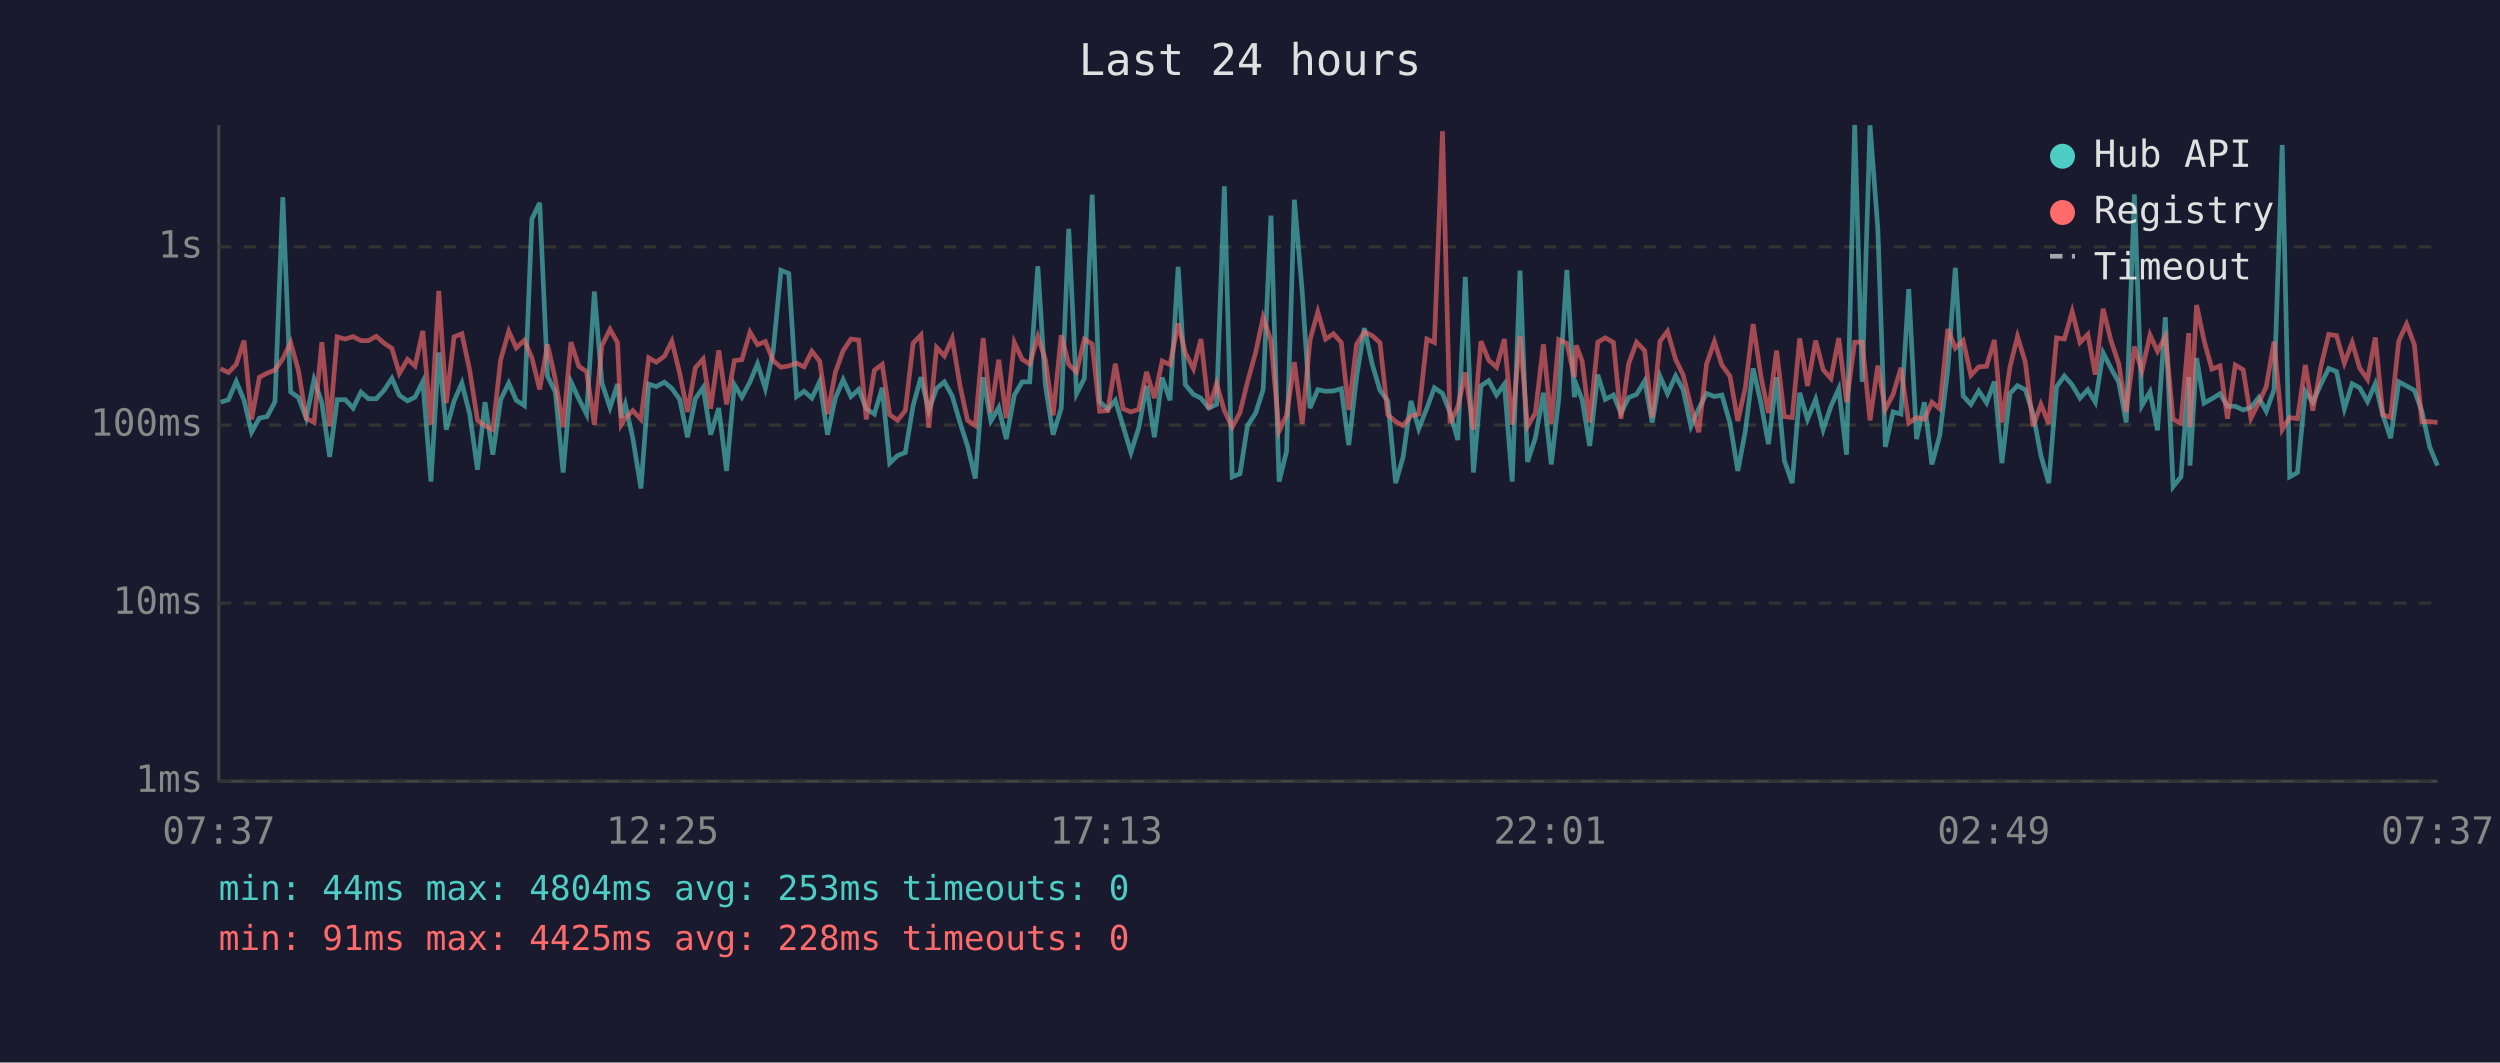
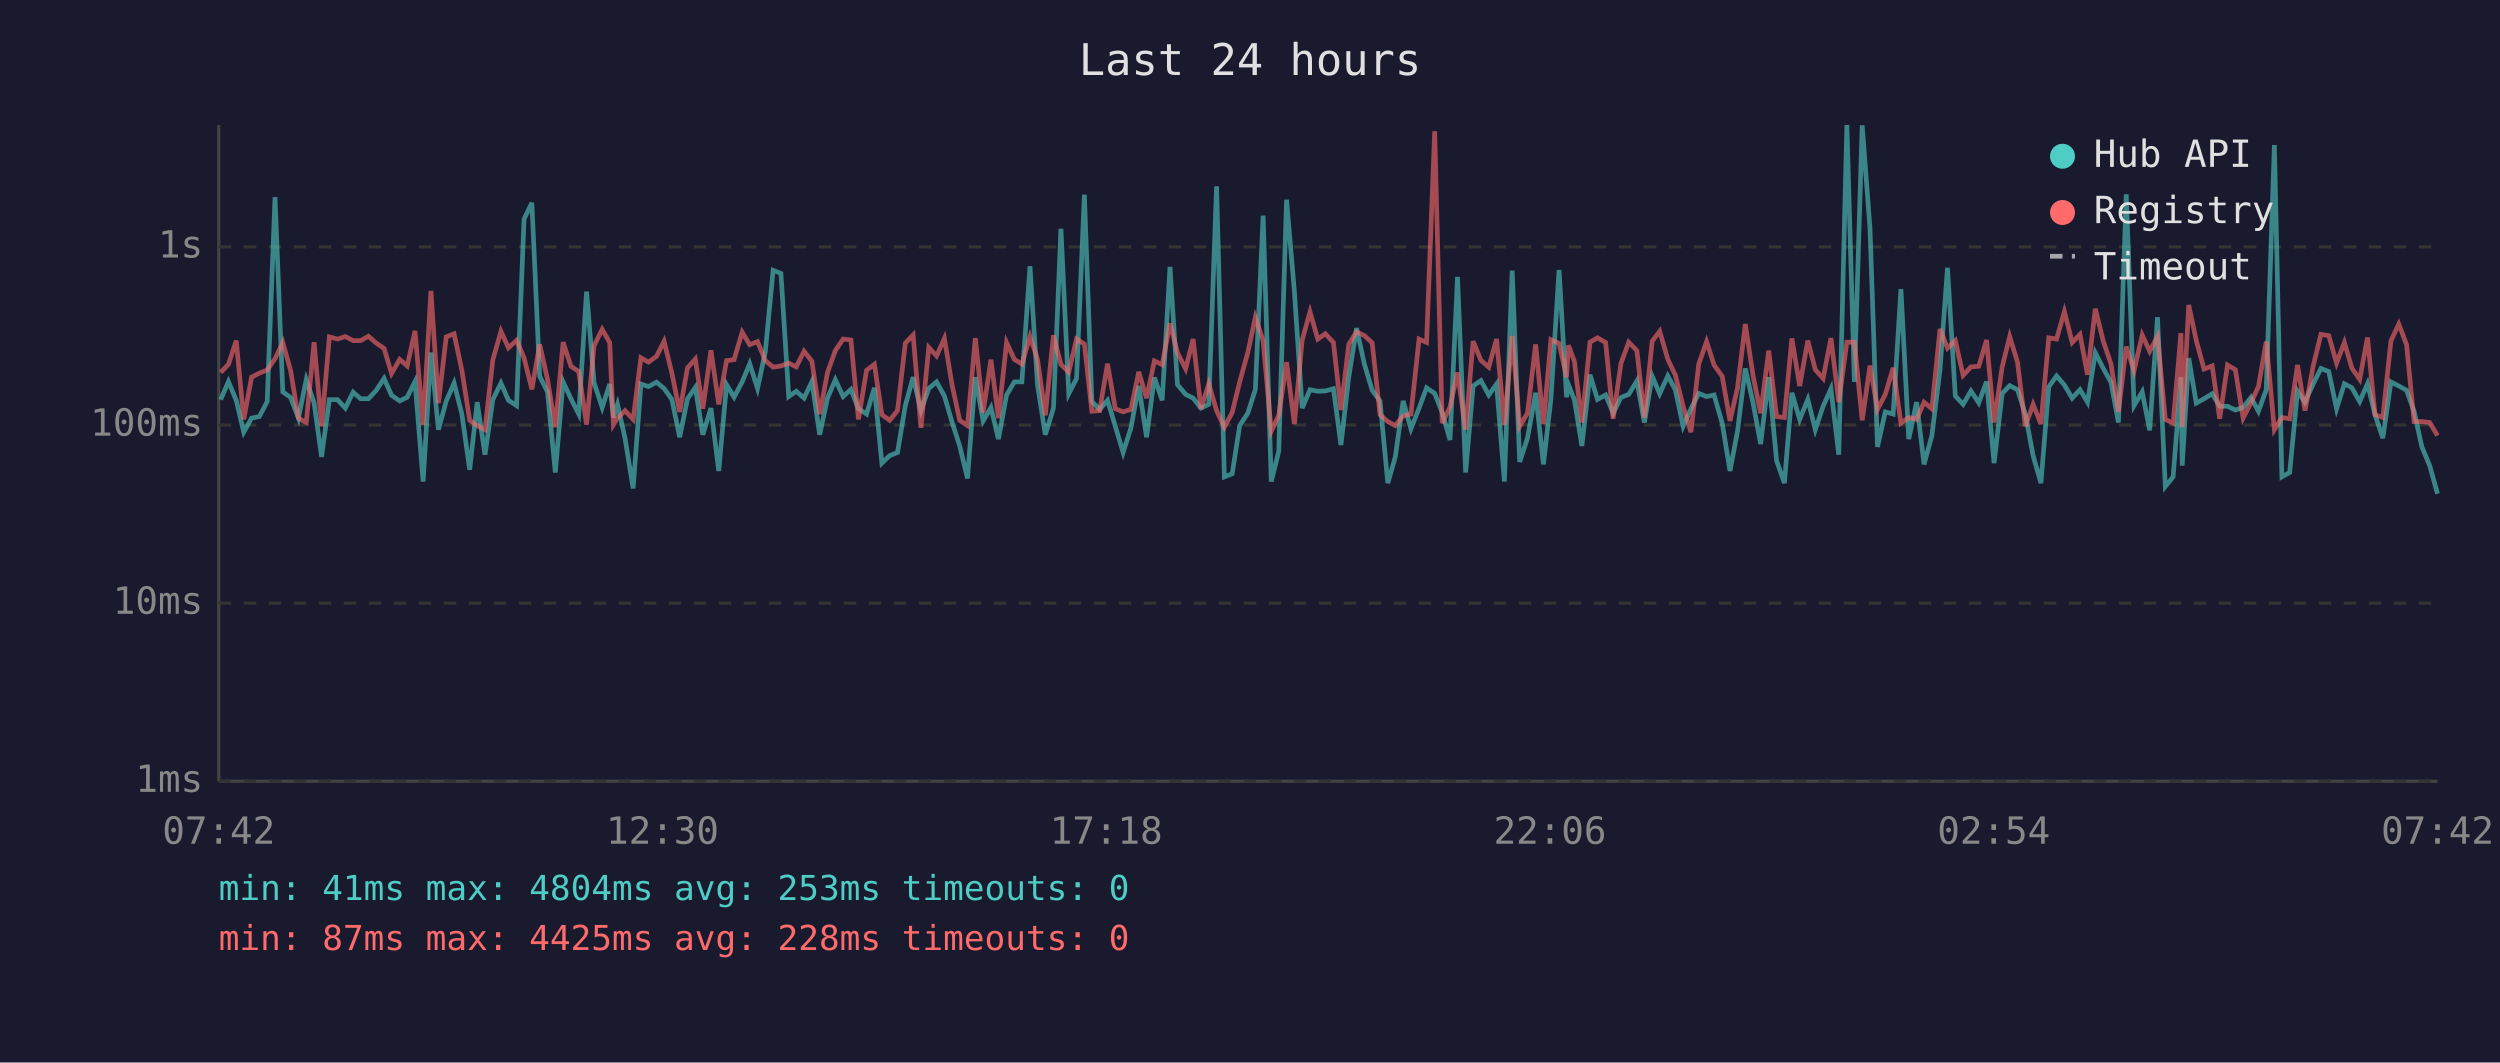
<svg xmlns="http://www.w3.org/2000/svg" viewBox="0 0 800 340" font-family="monospace" font-size="12">
  <rect width="800" height="340" fill="#1a1a2e" />
  <text x="400" y="24" fill="#e0e0e0" font-size="14" text-anchor="middle">Last 24 hours</text>
  <line x1="70" y1="40" x2="70" y2="250" stroke="#444" stroke-width="1" />
  <line x1="70" y1="250" x2="780" y2="250" stroke="#444" stroke-width="1" />
  <line x1="70" y1="250" x2="780" y2="250" stroke="#333" stroke-width="1" stroke-dasharray="4" />
  <text x="65" y="250" fill="#888" text-anchor="end" dominant-baseline="middle">1ms</text>
  <line x1="70" y1="193" x2="780" y2="193" stroke="#333" stroke-width="1" stroke-dasharray="4" />
  <text x="65" y="193" fill="#888" text-anchor="end" dominant-baseline="middle">10ms</text>
  <line x1="70" y1="136" x2="780" y2="136" stroke="#333" stroke-width="1" stroke-dasharray="4" />
  <text x="65" y="136" fill="#888" text-anchor="end" dominant-baseline="middle">100ms</text>
  <line x1="70" y1="79" x2="780" y2="79" stroke="#333" stroke-width="1" stroke-dasharray="4" />
  <text x="65" y="79" fill="#888" text-anchor="end" dominant-baseline="middle">1s</text>
-   <text x="70" y="270" fill="#888" text-anchor="middle">07:37</text>
-   <text x="212" y="270" fill="#888" text-anchor="middle">12:25</text>
-   <text x="354" y="270" fill="#888" text-anchor="middle">17:13</text>
-   <text x="496" y="270" fill="#888" text-anchor="middle">22:01</text>
-   <text x="638" y="270" fill="#888" text-anchor="middle">02:49</text>
-   <text x="780" y="270" fill="#888" text-anchor="middle">07:37</text>
-   <polyline points="70.6,128.7 73.1,127.9 75.6,122.1 78.1,128.1 80.5,138.3 83.0,133.8 85.5,133.3 88.0,128.5 90.5,63.1 93.0,125.4 95.5,127.2 98.0,133.8 100.5,121.5 103.0,128.9 105.5,146.2 107.9,127.9 110.5,127.9 113.0,130.6 115.5,125.5 117.9,127.6 120.4,127.6 122.9,124.9 125.4,121.1 127.8,126.5 130.4,128.3 132.8,127.1 135.3,122.1 137.9,154.1 140.4,112.8 142.8,137.5 145.3,128.3 147.8,122.6 150.3,132.5 152.8,150.3 155.2,128.7 157.7,145.5 160.2,127.9 162.8,122.6 165.2,128.1 167.8,129.8 170.2,70.1 172.7,64.9 175.2,120.4 177.7,125.4 180.2,151.2 182.7,122.2 185.2,127.6 187.7,132.5 190.2,93.3 192.6,122.5 195.2,130.4 197.6,122.9 198.8,133.6 200.1,129.4 202.5,140.2 205.1,156.3 207.6,122.9 210.0,123.7 212.6,122.3 215.0,124.3 217.5,127.8 220.0,139.9 222.5,127.6 225.0,124.0 227.4,139.1 230.0,130.6 232.5,150.7 235.0,123.1 237.4,127.1 240.0,122.2 242.4,116.4 244.9,124.3 247.4,112.6 249.9,86.5 252.4,87.5 254.9,126.9 257.3,125.2 259.8,127.4 262.3,122.1 264.8,139.1 267.3,127.4 269.8,121.5 272.3,126.9 274.8,124.6 277.2,130.8 279.8,132.5 282.3,124.1 284.7,148.2 287.2,145.8 289.7,144.8 292.2,129.8 294.7,120.7 297.2,131.4 299.7,124.3 302.2,122.2 304.7,126.7 307.2,135.2 309.6,142.7 312.1,153.1 314.6,120.7 317.1,134.7 319.6,130.4 322.0,140.5 324.6,126.4 327.1,122.2 329.5,122.2 332.1,85.2 334.5,123.1 337.0,139.1 339.6,130.6 342.0,73.2 344.5,126.0 347.0,121.1 349.5,62.3 351.9,128.5 354.5,131.0 356.9,128.1 359.4,136.4 361.9,144.8 364.4,136.9 366.9,123.5 369.4,139.9 371.9,120.8 374.4,128.1 377.0,85.4 379.3,123.1 381.9,126.2 384.3,127.4 386.8,130.6 389.3,129.4 391.8,59.6 394.3,152.6 396.8,151.6 399.2,136.2 401.8,132.2 404.2,124.7 406.7,69.0 409.3,154.1 411.7,144.4 414.2,63.9 416.7,93.2 419.2,130.6 421.7,124.7 424.2,125.2 426.7,125.1 429.2,124.4 431.6,142.4 434.1,120.7 436.6,105.0 439.1,116.5 441.6,124.9 444.1,128.3 446.6,154.6 449.0,146.2 451.5,128.3 454.0,137.2 456.6,130.6 459.0,124.1 461.6,125.9 464.0,132.0 466.5,140.8 468.9,88.6 471.5,151.2 473.9,123.5 476.4,121.8 478.9,126.4 481.4,122.9 483.9,154.1 486.4,86.6 488.8,147.8 491.3,140.2 493.9,125.7 496.4,148.6 498.8,127.6 501.4,86.4 503.8,127.1 504.4,123.1 506.3,127.9 508.7,142.7 511.3,119.9 513.7,127.8 516.3,126.4 518.7,132.2 521.2,127.2 523.7,126.2 526.3,121.9 528.7,135.2 531.2,120.4 533.6,126.0 536.2,120.3 538.6,124.7 541.1,136.4 543.6,130.8 546.1,125.9 548.6,126.9 551.0,126.4 553.6,135.4 556.1,150.7 558.5,138.0 561.0,117.9 563.5,129.0 565.9,142.1 568.5,120.7 571.0,147.4 573.5,154.6 575.9,125.7 578.4,134.2 581.0,127.8 583.4,137.5 585.9,130.0 588.4,124.4 590.9,145.5 593.5,40.0 595.9,122.2 598.4,40.1 600.9,73.1 603.3,143.0 605.8,131.8 608.3,132.5 610.8,92.5 613.3,140.5 615.8,128.7 618.2,148.6 620.7,139.4 623.3,118.3 625.7,85.7 628.2,126.7 630.7,129.4 633.2,125.1 635.7,128.9 638.2,122.1 640.6,148.2 643.2,125.9 645.6,123.4 648.1,124.7 650.6,132.5 653.1,145.8 655.6,154.6 658.1,123.8 660.6,120.3 663.1,123.2 665.6,127.4 668.1,124.7 670.5,128.7 673.0,112.9 675.5,117.8 678.0,122.3 680.4,135.2 683.0,62.2 685.4,129.8 688.0,125.4 690.4,137.7 692.9,101.5 695.4,155.7 697.9,152.6 700.4,120.7 700.8,149.0 702.9,114.6 705.3,129.0 707.8,127.6 710.4,126.0 712.8,130.0 715.3,130.0 717.8,131.2 720.3,130.4 722.8,127.2 725.2,131.6 727.7,124.7 730.3,46.4 732.7,152.6 735.2,151.2 737.7,125.2 740.1,128.7 742.7,122.9 745.2,117.9 747.7,118.9 750.2,130.8 752.7,122.8 755.1,124.1 757.6,128.5 760.1,122.8 762.5,132.7 765.0,140.2 767.6,122.2 770.1,123.5 772.6,124.9 775.0,131.6 777.5,143.0 780.0,149.0" fill="none" stroke="#4ecdc4" stroke-width="1.5" opacity="0.6" />
-   <polyline points="70.6,118.0 73.1,119.2 75.6,116.6 78.1,109.0 80.5,134.2 83.0,120.7 85.5,119.4 88.0,118.4 90.5,114.8 93.0,109.6 95.5,118.6 98.0,133.8 100.5,135.2 103.0,109.5 105.5,136.4 107.9,107.8 110.5,108.5 113.0,107.7 115.5,109.0 117.9,109.0 120.4,107.6 122.9,109.8 125.4,111.5 127.8,119.5 130.4,115.0 132.8,117.1 135.3,105.9 137.9,135.9 140.4,93.1 142.8,129.0 145.3,107.8 147.8,106.8 150.3,118.5 152.8,134.5 155.2,136.2 157.7,137.5 160.2,115.2 162.8,106.0 165.2,111.3 167.8,108.9 170.2,114.5 172.7,124.6 175.2,110.2 177.7,121.4 180.2,136.7 182.7,109.5 185.2,117.2 187.7,118.9 190.2,135.9 192.6,110.6 195.2,105.4 197.6,109.6 198.8,135.9 200.1,133.8 202.5,131.4 205.1,134.2 207.6,114.5 210.0,115.9 212.6,114.0 215.0,109.2 217.5,119.4 220.0,131.8 222.5,117.7 225.0,114.9 227.4,130.8 230.0,112.1 232.5,129.4 235.0,115.4 237.4,115.1 240.0,106.3 242.4,110.3 244.9,109.3 247.4,115.4 249.9,117.5 252.4,117.1 254.9,116.2 257.3,117.4 259.8,112.4 262.3,115.6 264.8,132.5 267.3,119.2 269.8,112.2 272.3,108.5 274.8,108.8 277.2,134.2 279.8,118.5 282.3,116.6 284.7,132.7 287.2,134.5 289.7,131.4 292.2,109.8 294.7,107.2 297.2,136.9 299.7,111.2 302.2,113.9 304.7,108.3 307.2,123.4 309.6,134.5 312.1,136.2 314.6,108.2 317.1,132.0 319.6,115.1 322.0,133.8 324.6,109.6 327.1,115.0 329.5,116.5 332.1,107.7 334.5,115.0 337.0,132.9 339.6,107.3 342.0,116.6 344.5,119.1 347.0,108.5 349.5,110.1 351.9,131.6 354.5,131.4 356.9,116.4 359.4,130.8 361.9,131.8 364.4,131.0 366.9,119.0 369.4,127.4 371.9,115.5 374.4,116.7 377.0,103.5 379.3,112.9 381.9,118.0 384.3,108.5 386.8,130.8 389.3,122.8 391.8,131.4 394.3,136.7 396.8,132.0 399.2,122.2 401.8,112.8 404.2,101.6 406.7,109.0 409.3,138.0 411.7,132.9 414.2,115.9 416.7,135.7 419.2,108.8 421.7,99.8 424.2,108.5 426.7,106.8 429.2,109.6 431.6,131.2 434.1,110.2 436.6,106.2 439.1,107.4 441.6,109.7 444.1,132.7 446.6,134.9 449.0,136.2 451.5,133.1 454.0,132.5 456.6,108.5 459.0,109.6 461.6,42.0 464.0,135.4 466.5,130.2 468.9,119.2 471.5,137.5 473.9,109.2 476.4,115.3 478.9,117.5 481.4,108.5 483.9,135.9 486.4,107.5 488.8,136.4 491.3,132.2 493.9,110.2 496.4,135.7 498.8,108.7 501.4,109.9 503.8,120.7 504.4,110.5 506.3,115.6 508.7,135.2 511.3,109.5 513.7,108.1 516.3,109.6 518.7,134.0 521.2,116.3 523.7,109.5 526.3,112.2 528.7,133.6 531.2,109.2 533.6,106.0 536.2,115.0 538.6,120.0 541.1,130.0 543.6,138.3 546.1,116.5 548.6,109.3 551.0,116.8 553.6,120.4 556.1,134.7 558.5,124.1 561.0,103.7 563.5,120.4 565.9,132.2 568.5,112.2 571.0,133.3 573.5,133.6 575.9,108.3 578.4,123.5 581.0,109.0 583.4,118.3 585.9,121.1 588.4,108.2 590.9,128.7 593.5,109.5 595.9,109.5 598.4,134.5 600.9,117.0 603.3,131.0 605.8,126.2 608.3,117.7 610.8,135.4 613.3,133.6 615.8,134.2 618.2,128.7 620.7,130.8 623.3,105.3 625.7,111.4 628.2,109.0 630.7,120.1 633.2,117.4 635.7,117.2 638.2,108.8 640.6,135.2 643.2,117.4 645.6,107.7 648.1,115.9 650.6,136.4 653.1,129.4 655.6,135.7 658.1,108.1 660.6,108.5 663.1,99.7 665.6,109.6 668.1,107.0 670.5,119.9 673.0,98.8 675.5,109.0 678.0,116.4 680.4,131.8 683.0,110.9 685.4,118.7 688.0,107.2 690.4,112.4 692.9,107.7 695.4,134.2 697.9,135.4 700.4,106.6 700.8,136.7 702.9,97.6 705.3,109.0 707.8,118.1 710.4,117.1 712.8,134.0 715.3,116.8 717.8,118.3 720.3,133.8 722.8,128.9 725.2,123.7 727.7,109.3 730.3,137.5 732.7,133.6 735.2,134.0 737.7,116.8 740.1,131.4 742.7,117.2 745.2,107.0 747.7,107.4 750.2,116.2 752.7,109.6 755.1,117.8 757.6,121.4 760.1,108.0 762.5,132.7 765.0,133.6 767.6,109.1 770.1,103.7 772.6,110.3 775.0,134.9 777.5,134.9 780.0,135.2" fill="none" stroke="#ff6b6b" stroke-width="1.5" opacity="0.6" />
+   <text x="70" y="270" fill="#888" text-anchor="middle">07:42</text>
+   <text x="212" y="270" fill="#888" text-anchor="middle">12:30</text>
+   <text x="354" y="270" fill="#888" text-anchor="middle">17:18</text>
+   <text x="496" y="270" fill="#888" text-anchor="middle">22:06</text>
+   <text x="638" y="270" fill="#888" text-anchor="middle">02:54</text>
+   <text x="780" y="270" fill="#888" text-anchor="middle">07:42</text>
+   <polyline points="70.6,127.9 73.1,122.1 75.6,128.1 78.0,138.3 80.5,133.8 83.0,133.3 85.5,128.5 88.0,63.1 90.5,125.4 93.0,127.2 95.5,133.8 98.0,121.5 100.5,128.9 102.9,146.2 105.4,127.9 108.0,127.9 110.5,130.6 113.0,125.5 115.4,127.6 117.9,127.6 120.4,124.9 122.9,121.1 125.3,126.5 127.9,128.3 130.3,127.1 132.8,122.1 135.4,154.1 137.9,112.8 140.3,137.5 142.8,128.3 145.3,122.6 147.8,132.5 150.3,150.3 152.7,128.7 155.2,145.5 157.7,127.9 160.3,122.6 162.7,128.1 165.3,129.8 167.7,70.1 170.2,64.9 172.7,120.4 175.2,125.4 177.7,151.2 180.2,122.2 182.7,127.6 185.2,132.5 187.7,93.3 190.1,122.5 192.7,130.4 195.1,122.9 196.3,133.6 197.6,129.4 200.0,140.2 202.6,156.3 205.1,122.9 207.5,123.7 210.1,122.3 212.5,124.3 215.0,127.8 217.5,139.9 220.0,127.6 222.5,124.0 224.9,139.1 227.5,130.6 230.0,150.7 232.5,123.1 234.9,127.1 237.5,122.2 239.9,116.4 242.4,124.3 244.9,112.6 247.4,86.5 249.9,87.5 252.4,126.9 254.8,125.2 257.3,127.4 259.8,122.1 262.3,139.1 264.8,127.4 267.3,121.5 269.8,126.9 272.3,124.6 274.7,130.8 277.3,132.5 279.8,124.1 282.2,148.2 284.7,145.8 287.2,144.8 289.7,129.8 292.2,120.7 294.7,131.4 297.2,124.3 299.7,122.2 302.2,126.7 304.7,135.2 307.1,142.7 309.6,153.1 312.1,120.7 314.6,134.7 317.1,130.4 319.5,140.5 322.1,126.4 324.6,122.2 327.0,122.2 329.6,85.2 332.0,123.1 334.5,139.1 337.1,130.6 339.5,73.2 342.0,126.0 344.5,121.1 347.0,62.3 349.4,128.5 351.9,131.0 354.4,128.1 356.9,136.4 359.4,144.8 361.9,136.9 364.4,123.5 366.9,139.9 369.4,120.8 371.9,128.1 374.4,85.4 376.8,123.1 379.4,126.2 381.8,127.4 384.3,130.6 386.8,129.4 389.3,59.6 391.8,152.6 394.3,151.6 396.7,136.2 399.3,132.2 401.7,124.7 404.2,69.0 406.8,154.1 409.2,144.4 411.7,63.9 414.2,93.2 416.7,130.6 419.2,124.7 421.7,125.2 424.1,125.1 426.7,124.4 429.1,142.4 431.6,120.7 434.1,105.0 436.6,116.5 439.1,124.9 441.6,128.3 444.1,154.6 446.5,146.2 449.0,128.3 451.5,137.2 454.1,130.6 456.5,124.1 459.1,125.9 461.5,132.0 464.0,140.8 466.4,88.6 469.0,151.2 471.4,123.5 473.9,121.8 476.4,126.4 478.9,122.9 481.4,154.1 483.9,86.6 486.3,147.8 488.8,140.2 491.4,125.7 493.9,148.6 496.3,127.6 498.9,86.4 501.3,127.1 501.9,123.1 503.8,127.9 506.2,142.7 508.8,119.9 511.2,127.8 513.8,126.4 516.2,132.2 518.7,127.2 521.2,126.2 523.8,121.9 526.2,135.2 528.7,120.4 531.1,126.0 533.7,120.3 536.1,124.7 538.6,136.4 541.1,130.8 543.6,125.9 546.1,126.9 548.5,126.4 551.1,135.4 553.6,150.7 556.0,138.0 558.5,117.9 561.0,129.0 563.4,142.1 566.0,120.7 568.5,147.4 571.0,154.6 573.4,125.7 575.9,134.2 578.5,127.8 580.9,137.5 583.4,130.0 585.9,124.4 588.4,145.5 591.0,40.0 593.4,122.2 595.9,40.1 598.4,73.1 600.8,143.0 603.3,131.8 605.8,132.5 608.3,92.5 610.8,140.5 613.3,128.7 615.7,148.6 618.2,139.4 620.8,118.3 623.2,85.7 625.7,126.7 628.2,129.4 630.7,125.1 633.2,128.9 635.7,122.1 638.1,148.2 640.7,125.9 643.1,123.4 645.6,124.7 648.1,132.5 650.6,145.8 653.1,154.6 655.6,123.8 658.1,120.3 660.6,123.2 663.1,127.4 665.6,124.7 668.0,128.7 670.5,112.9 673.0,117.8 675.5,122.3 677.9,135.2 680.4,62.2 682.9,129.8 685.5,125.4 687.9,137.7 690.4,101.5 692.9,155.7 695.4,152.6 697.9,120.7 698.3,149.0 700.4,114.6 702.8,129.0 705.3,127.6 707.9,126.0 710.3,130.0 712.8,130.0 715.3,131.2 717.8,130.4 720.3,127.2 722.7,131.6 725.2,124.7 727.8,46.4 730.2,152.6 732.7,151.2 735.2,125.2 737.6,128.7 740.2,122.9 742.7,117.9 745.2,118.9 747.7,130.8 750.2,122.8 752.6,124.1 755.1,128.5 757.6,122.8 760.0,132.7 762.5,140.2 765.1,122.2 767.6,123.5 770.1,124.9 772.5,131.6 775.0,143.0 777.5,149.0 780.0,158.0" fill="none" stroke="#4ecdc4" stroke-width="1.5" opacity="0.6" />
+   <polyline points="70.6,119.2 73.1,116.6 75.6,109.0 78.0,134.2 80.5,120.7 83.0,119.4 85.5,118.4 88.0,114.8 90.5,109.6 93.0,118.6 95.5,133.8 98.0,135.2 100.5,109.5 102.9,136.4 105.4,107.8 108.0,108.5 110.5,107.7 113.0,109.0 115.4,109.0 117.9,107.6 120.4,109.8 122.9,111.5 125.3,119.5 127.9,115.0 130.3,117.1 132.8,105.9 135.4,135.9 137.9,93.1 140.3,129.0 142.8,107.8 145.3,106.8 147.8,118.5 150.3,134.5 152.7,136.2 155.2,137.5 157.7,115.2 160.3,106.0 162.7,111.3 165.3,108.9 167.7,114.5 170.2,124.6 172.7,110.2 175.2,121.4 177.7,136.7 180.2,109.5 182.7,117.2 185.2,118.9 187.7,135.9 190.1,110.6 192.7,105.4 195.1,109.6 196.3,135.9 197.6,133.8 200.0,131.4 202.6,134.2 205.1,114.5 207.5,115.9 210.1,114.0 212.5,109.2 215.0,119.4 217.5,131.8 220.0,117.7 222.5,114.9 224.9,130.8 227.5,112.1 230.0,129.4 232.5,115.4 234.9,115.1 237.5,106.3 239.9,110.3 242.4,109.3 244.9,115.4 247.4,117.5 249.9,117.1 252.4,116.2 254.8,117.4 257.3,112.4 259.8,115.6 262.3,132.5 264.8,119.2 267.3,112.2 269.8,108.5 272.3,108.8 274.7,134.2 277.3,118.5 279.8,116.6 282.2,132.7 284.7,134.5 287.2,131.4 289.7,109.8 292.2,107.2 294.7,136.9 297.2,111.2 299.7,113.9 302.2,108.3 304.7,123.4 307.1,134.5 309.6,136.2 312.1,108.2 314.6,132.0 317.1,115.1 319.5,133.8 322.1,109.6 324.6,115.0 327.0,116.5 329.6,107.7 332.0,115.0 334.5,132.9 337.1,107.3 339.5,116.6 342.0,119.1 344.5,108.5 347.0,110.1 349.4,131.6 351.9,131.4 354.4,116.4 356.9,130.8 359.4,131.8 361.9,131.0 364.4,119.0 366.9,127.4 369.4,115.5 371.9,116.7 374.4,103.5 376.8,112.9 379.4,118.0 381.8,108.5 384.3,130.8 386.8,122.8 389.3,131.4 391.8,136.7 394.3,132.0 396.7,122.2 399.3,112.8 401.7,101.6 404.2,109.0 406.8,138.0 409.2,132.9 411.7,115.9 414.2,135.7 416.7,108.8 419.2,99.8 421.7,108.5 424.1,106.8 426.7,109.6 429.1,131.2 431.6,110.2 434.1,106.2 436.6,107.4 439.1,109.7 441.6,132.7 444.1,134.9 446.5,136.2 449.0,133.1 451.5,132.5 454.1,108.5 456.5,109.6 459.1,42.0 461.5,135.4 464.0,130.2 466.4,119.2 469.0,137.5 471.4,109.2 473.9,115.3 476.4,117.5 478.9,108.5 481.4,135.9 483.9,107.5 486.3,136.4 488.8,132.2 491.4,110.2 493.9,135.7 496.3,108.7 498.9,109.9 501.3,120.7 501.9,110.5 503.8,115.6 506.2,135.2 508.8,109.5 511.2,108.1 513.8,109.6 516.2,134.0 518.7,116.3 521.2,109.5 523.8,112.2 526.2,133.6 528.7,109.2 531.1,106.0 533.7,115.0 536.1,120.0 538.6,130.0 541.1,138.3 543.6,116.5 546.1,109.3 548.5,116.8 551.1,120.4 553.6,134.7 556.0,124.1 558.5,103.7 561.0,120.4 563.4,132.2 566.0,112.2 568.5,133.3 571.0,133.6 573.4,108.3 575.9,123.5 578.5,109.0 580.9,118.3 583.4,121.1 585.9,108.2 588.4,128.7 591.0,109.5 593.4,109.5 595.9,134.5 598.4,117.0 600.8,131.0 603.3,126.2 605.8,117.7 608.3,135.4 610.8,133.6 613.3,134.2 615.7,128.7 618.2,130.8 620.8,105.3 623.2,111.4 625.7,109.0 628.2,120.1 630.7,117.4 633.2,117.2 635.7,108.8 638.1,135.2 640.7,117.4 643.1,107.7 645.6,115.9 648.1,136.4 650.6,129.4 653.1,135.7 655.6,108.1 658.1,108.5 660.6,99.7 663.1,109.6 665.6,107.0 668.0,119.9 670.5,98.8 673.0,109.0 675.5,116.4 677.9,131.8 680.4,110.9 682.9,118.7 685.5,107.2 687.9,112.4 690.4,107.7 692.9,134.2 695.4,135.4 697.9,106.6 698.3,136.7 700.4,97.6 702.8,109.0 705.3,118.1 707.9,117.1 710.3,134.0 712.8,116.8 715.3,118.3 717.8,133.8 720.3,128.9 722.7,123.7 725.2,109.3 727.8,137.5 730.2,133.6 732.7,134.0 735.2,116.8 737.6,131.4 740.2,117.2 742.7,107.0 745.2,107.4 747.7,116.2 750.2,109.6 752.6,117.8 755.1,121.4 757.6,108.0 760.0,132.7 762.5,133.6 765.1,109.1 767.6,103.7 770.1,110.3 772.5,134.9 775.0,134.9 777.5,135.2 780.0,139.4" fill="none" stroke="#ff6b6b" stroke-width="1.5" opacity="0.6" />
  <circle cx="660" cy="50" r="4" fill="#4ecdc4" />
  <text x="670" y="50" fill="#e0e0e0" dominant-baseline="middle">Hub API</text>
  <circle cx="660" cy="68" r="4" fill="#ff6b6b" />
  <text x="670" y="68" fill="#e0e0e0" dominant-baseline="middle">Registry</text>
  <line x1="656" y1="82" x2="664" y2="82" stroke="#e0e0e0" stroke-width="1.5" stroke-dasharray="4,3" opacity="0.7" />
  <text x="670" y="86" fill="#e0e0e0" dominant-baseline="middle">Timeout</text>
-   <text x="70" y="288" fill="#4ecdc4" font-size="11">min: 44ms  max: 4804ms  avg: 253ms  timeouts: 0</text>
-   <text x="70" y="304" fill="#ff6b6b" font-size="11">min: 91ms  max: 4425ms  avg: 228ms  timeouts: 0</text>
+   <text x="70" y="288" fill="#4ecdc4" font-size="11">min: 41ms  max: 4804ms  avg: 253ms  timeouts: 0</text>
+   <text x="70" y="304" fill="#ff6b6b" font-size="11">min: 87ms  max: 4425ms  avg: 228ms  timeouts: 0</text>
</svg>
